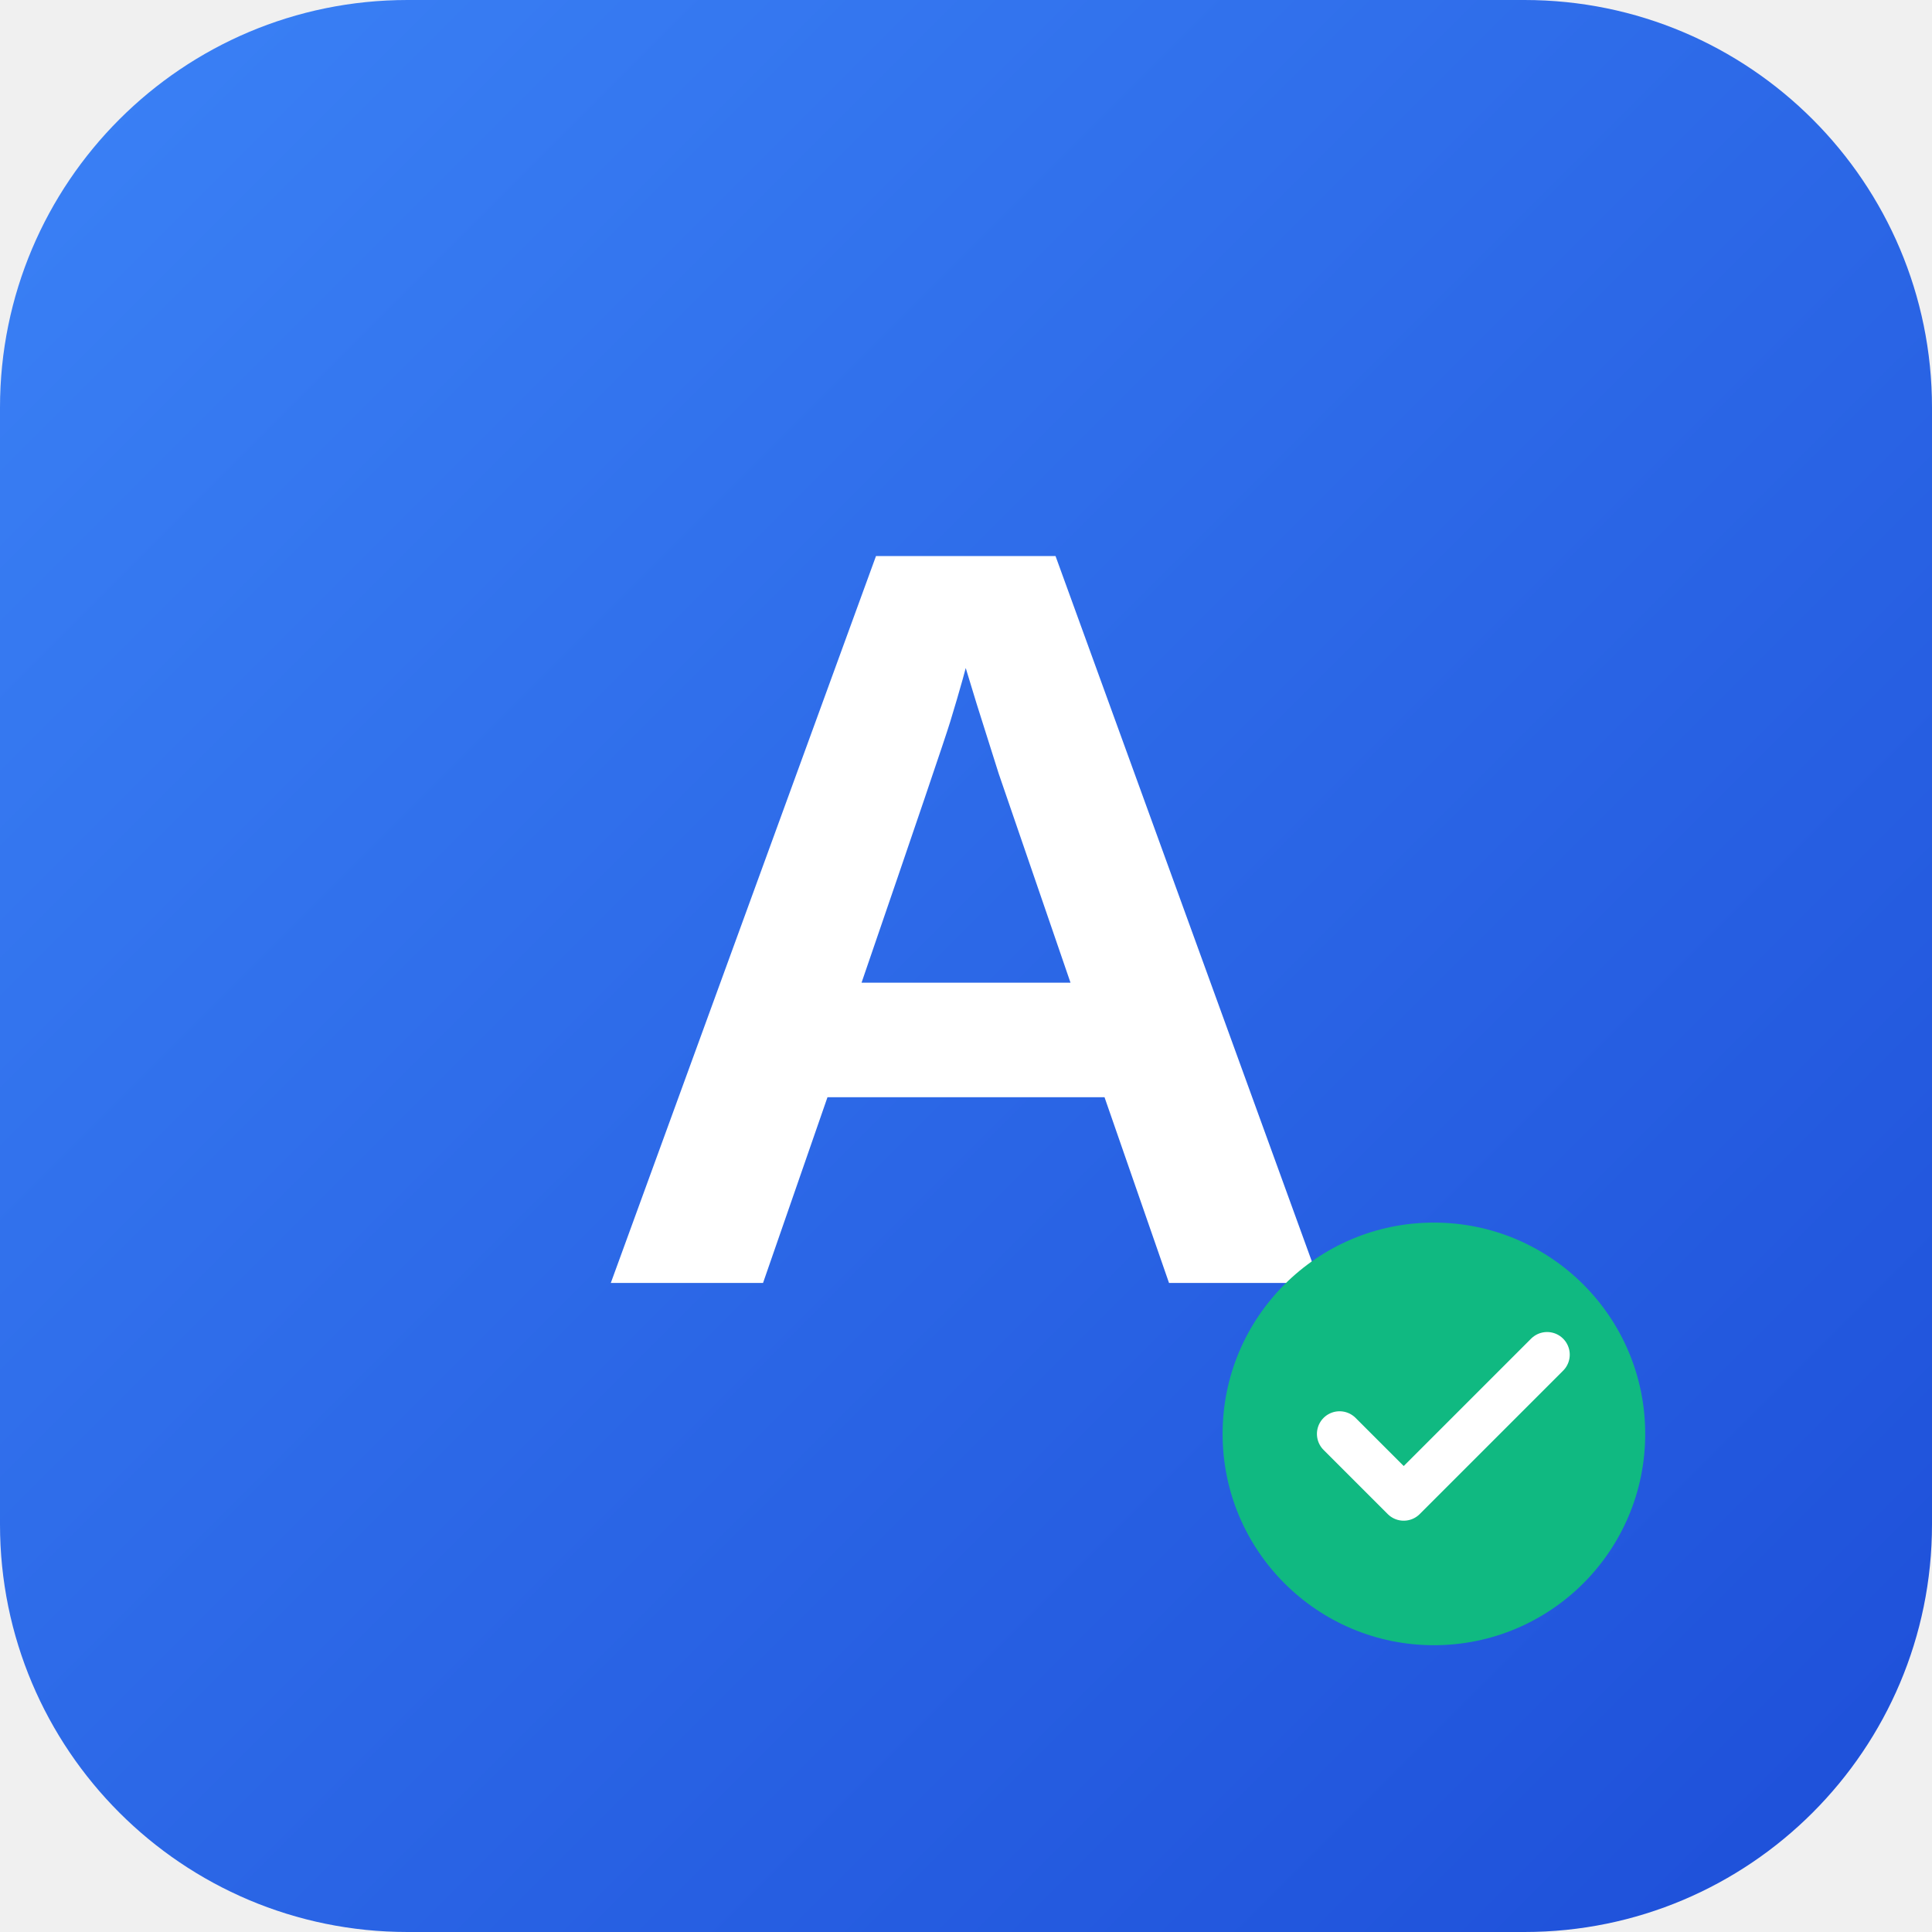
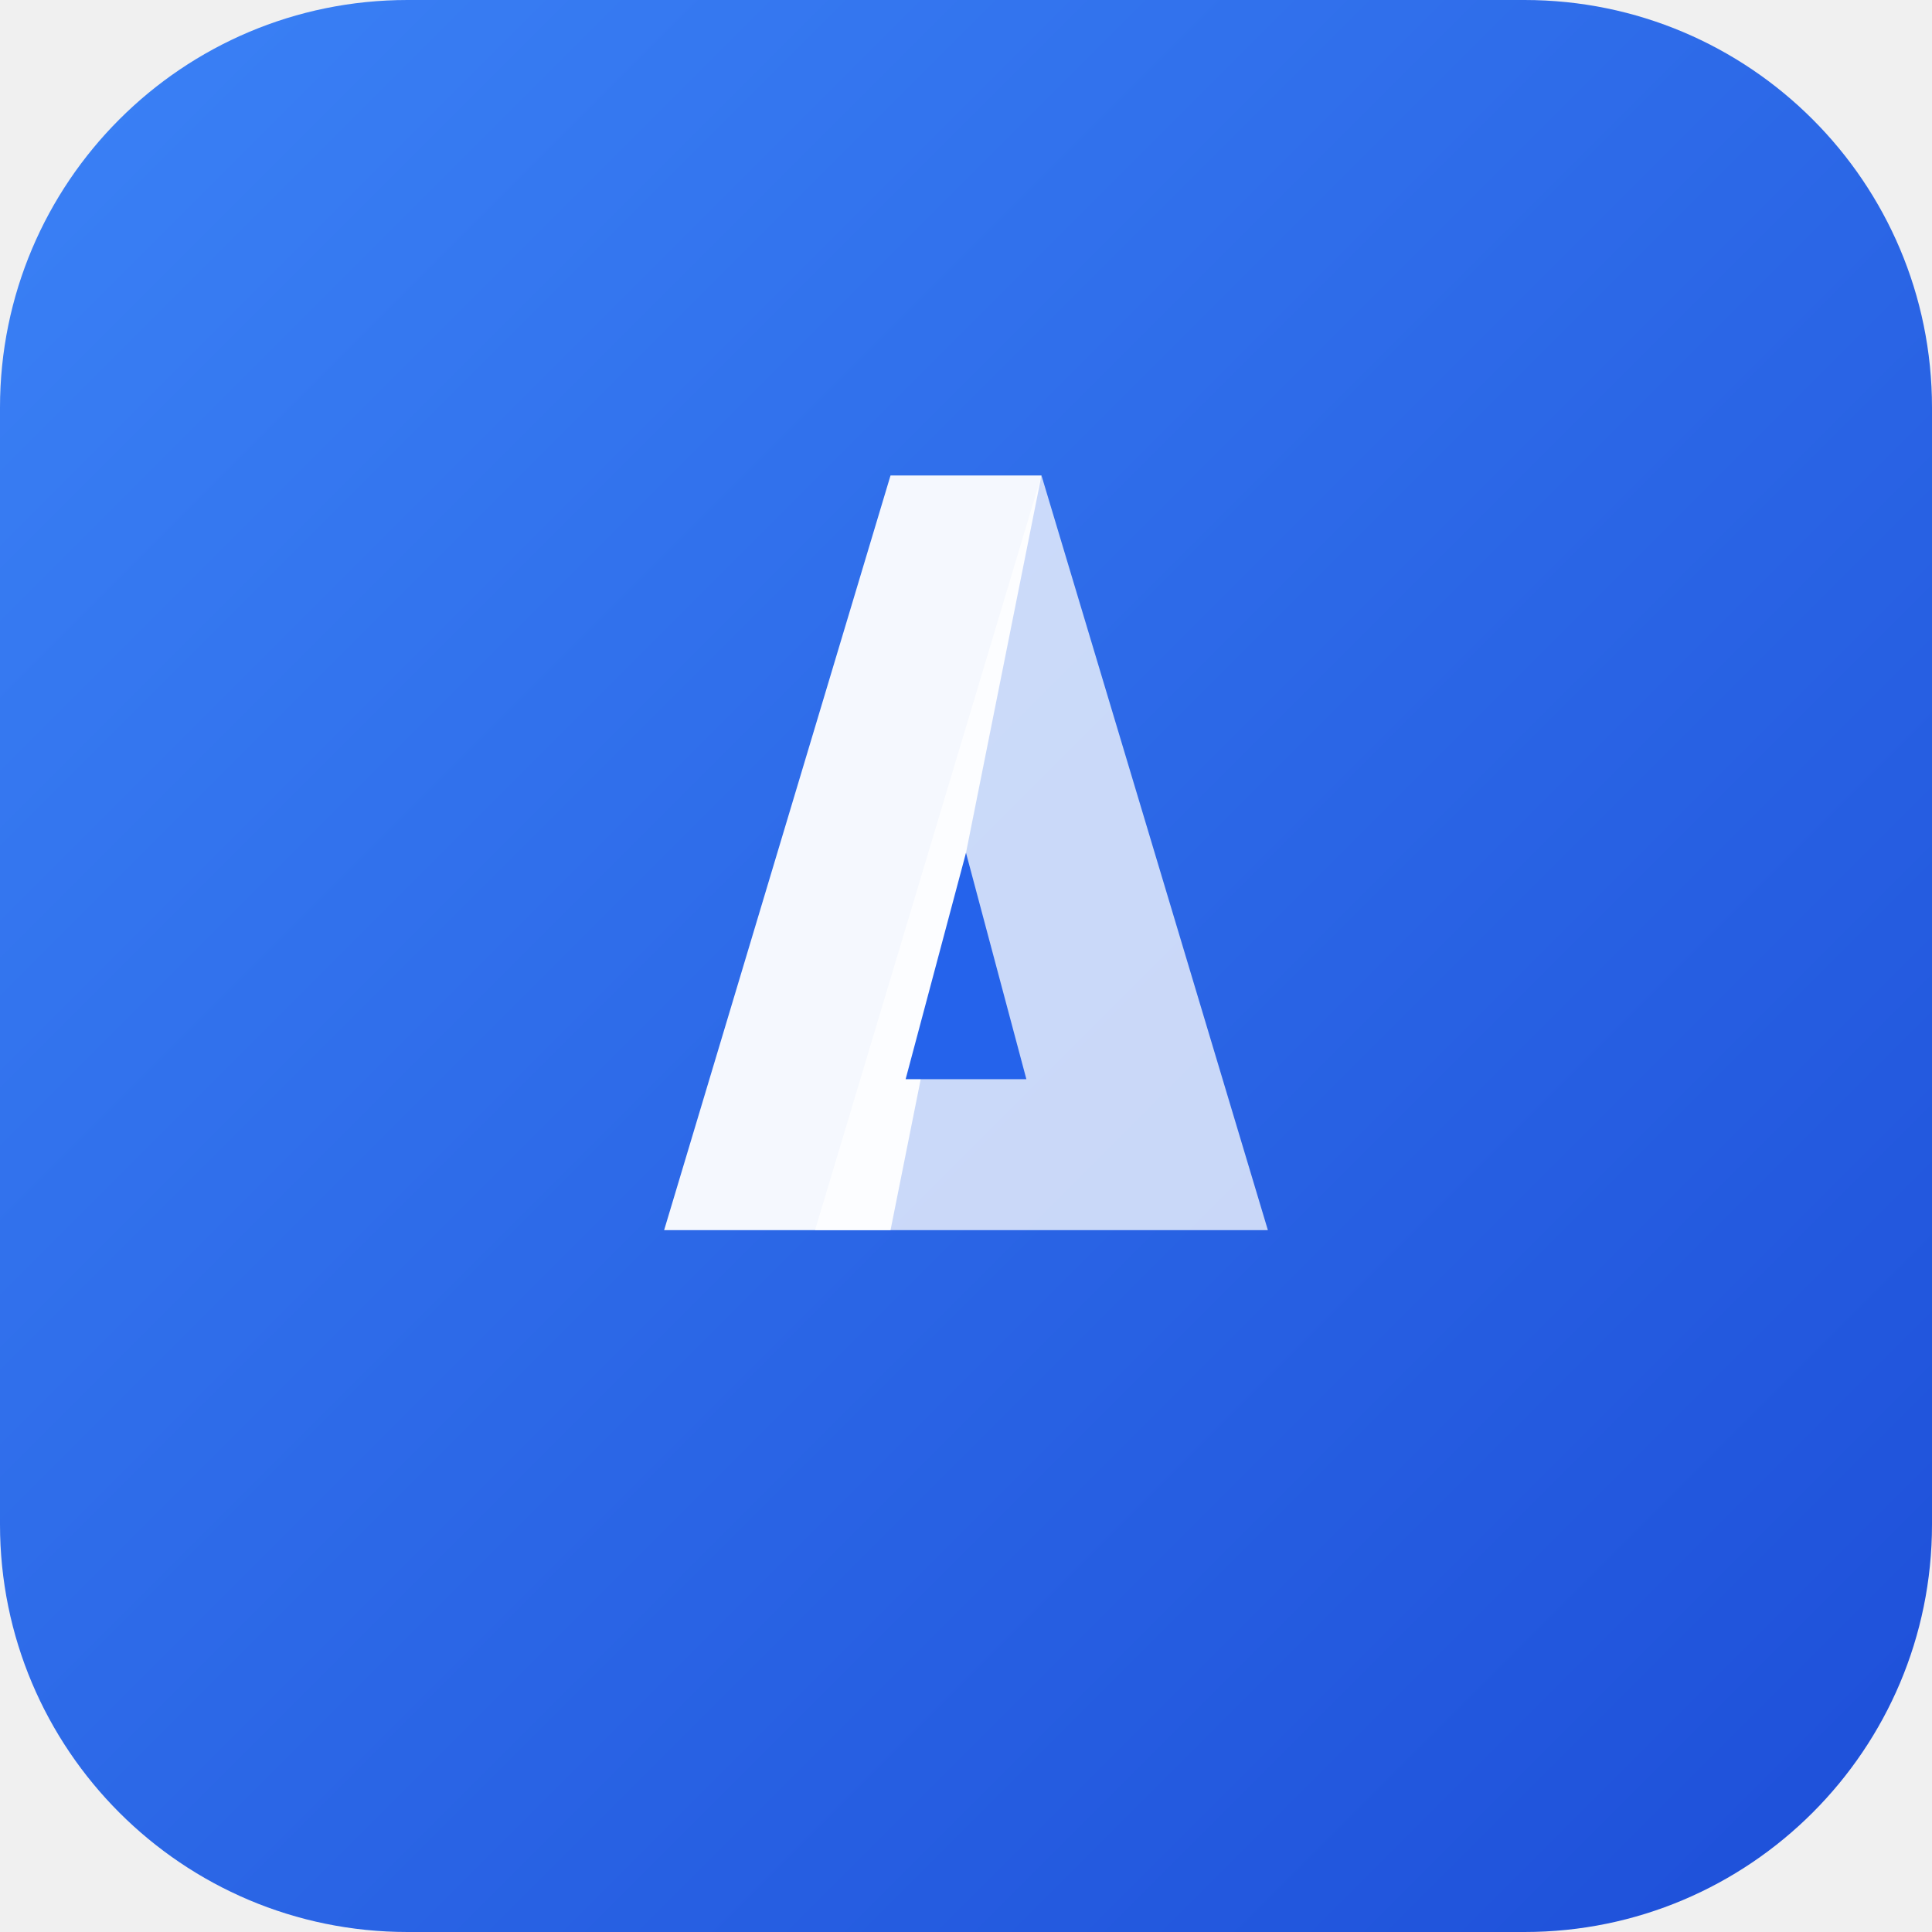
<svg xmlns="http://www.w3.org/2000/svg" viewBox="0 0 512 512">
  <defs>
    <linearGradient id="bgGradient" x1="0%" y1="0%" x2="100%" y2="100%">
      <stop offset="0%" style="stop-color:#3B82F6" />
      <stop offset="100%" style="stop-color:#1D4ED8" />
    </linearGradient>
  </defs>
  <rect width="512" height="512" rx="108" fill="url(#bgGradient)" />
-   <text x="256" y="340" font-family="SF Pro Display, -apple-system, Helvetica Neue, Arial, sans-serif" font-size="280" font-weight="700" fill="white" text-anchor="middle" letter-spacing="-10">A</text>
-   <circle cx="380" cy="380" r="56" fill="#10B981" />
-   <path d="M355 380 L372 397 L410 359" stroke="white" stroke-width="12" fill="none" stroke-linecap="round" stroke-linejoin="round" />
+   <g transform="translate(156, 106) scale(2)">
+     <polygon points="10,110 40,10 60,10 40,110" fill="white" opacity="0.95" />
+     <polygon points="30,110 60,10 90,110" fill="white" opacity="0.75" />
+     <polygon points="42,90 50,60 58,90" fill="#2563EB" />
+   </g>
</svg>
